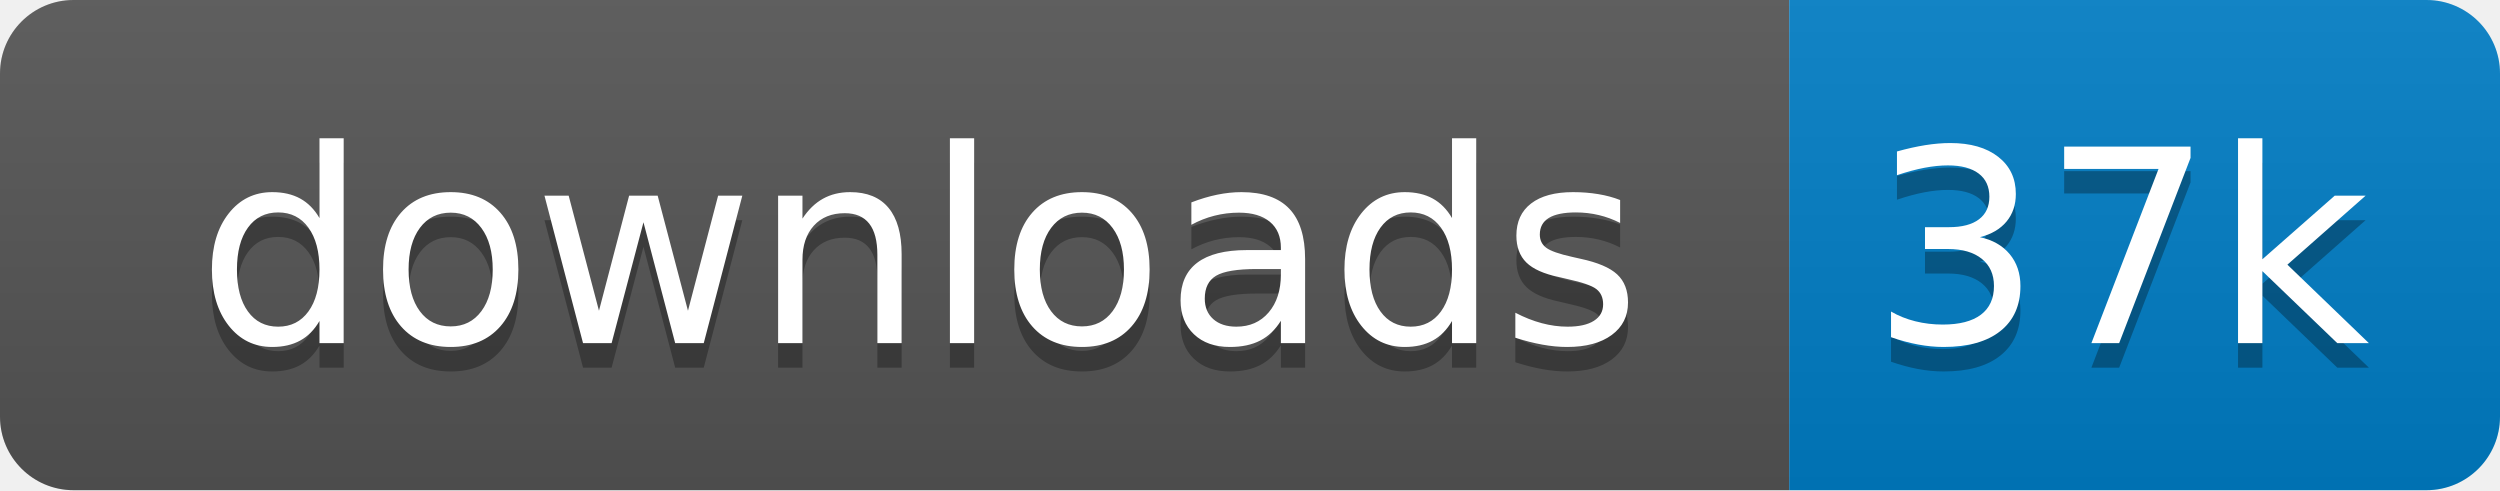
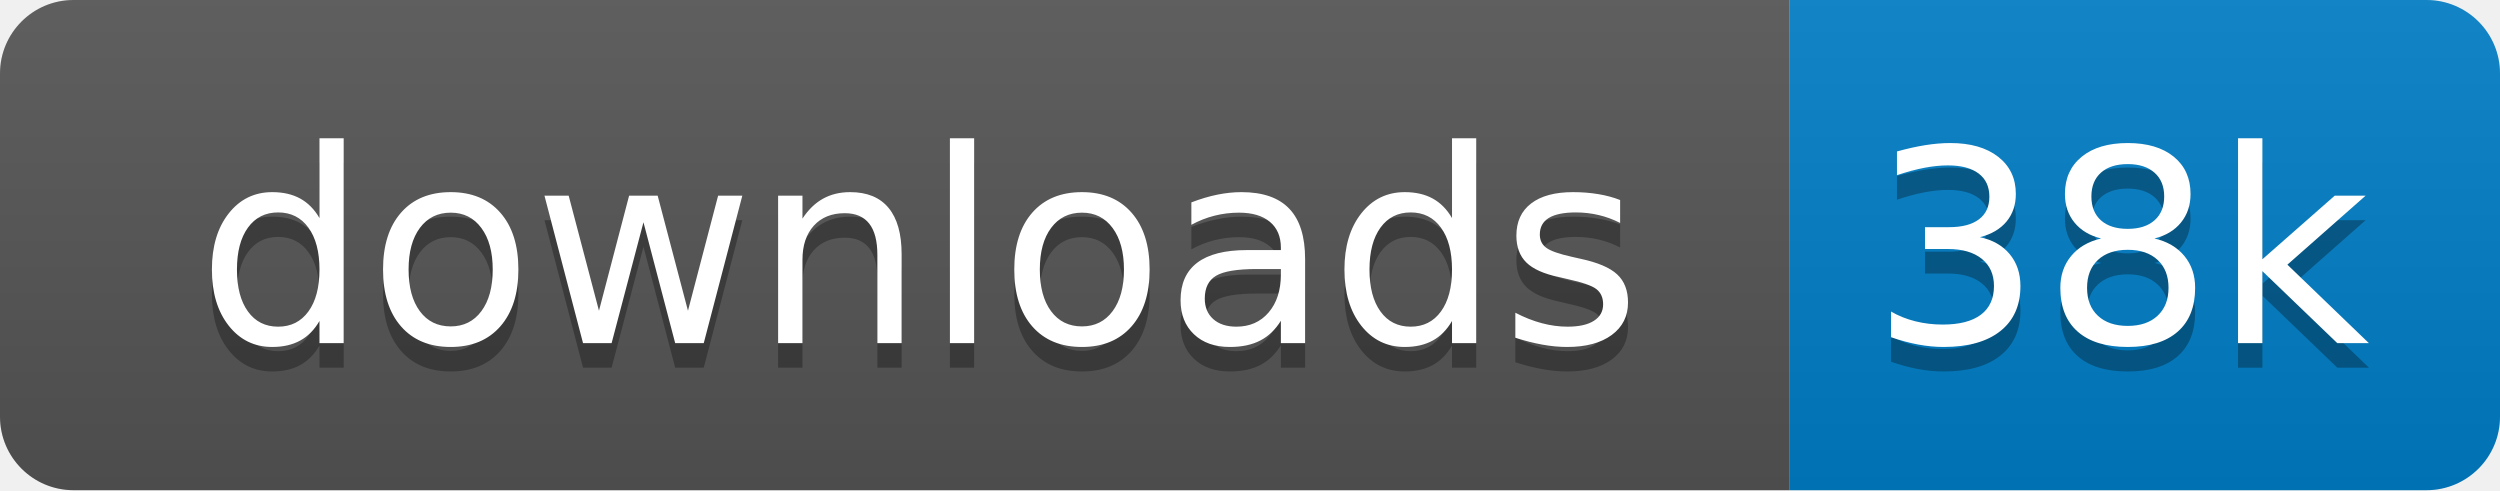
<svg xmlns="http://www.w3.org/2000/svg" xmlns:xlink="http://www.w3.org/1999/xlink" width="102" height="20">
  <linearGradient id="s" x2="0" y2="100%">
    <stop offset="0" stop-color="#bbb" stop-opacity=".1" />
    <stop offset="1" stop-opacity=".1" />
  </linearGradient>
  <clipPath id="r">
    <rect width="102" height="20" rx="3" fill="#fff" />
  </clipPath>
  <g clip-path="url(#r)" transform="scale(1)">
    <rect width="73" height="20" fill="#555" />
    <rect x="73" width="29" height="20" fill="#007ec6" />
    <rect width="102" height="20" fill="url(#s)" />
  </g>
  <g fill="#fff" text-anchor="middle" font-family="Verdana,Geneva,DejaVu Sans,sans-serif" text-rendering="geometricPrecision" font-size="110" transform="scale(1)">
    <image visibility="hidden" x="5" y="3" width="14" height="14" xlink:href="" />
    <text x="375" y="150" fill="#010101" fill-opacity=".3" transform="scale(.1)" textLength="630">downloads</text>
    <text x="375" y="140" transform="scale(.1)" textLength="630">downloads</text>
-     <text x="865" y="150" fill="#010101" fill-opacity=".3" transform="scale(.1)" textLength="190">37k</text>
-     <text x="865" y="140" transform="scale(.1)" textLength="190">37k</text>
+     <text x="865" y="150" fill="#010101" fill-opacity=".3" transform="scale(.1)" textLength="190">38k</text>
+     <text x="865" y="140" transform="scale(.1)" textLength="190">38k</text>
  </g>
</svg>
